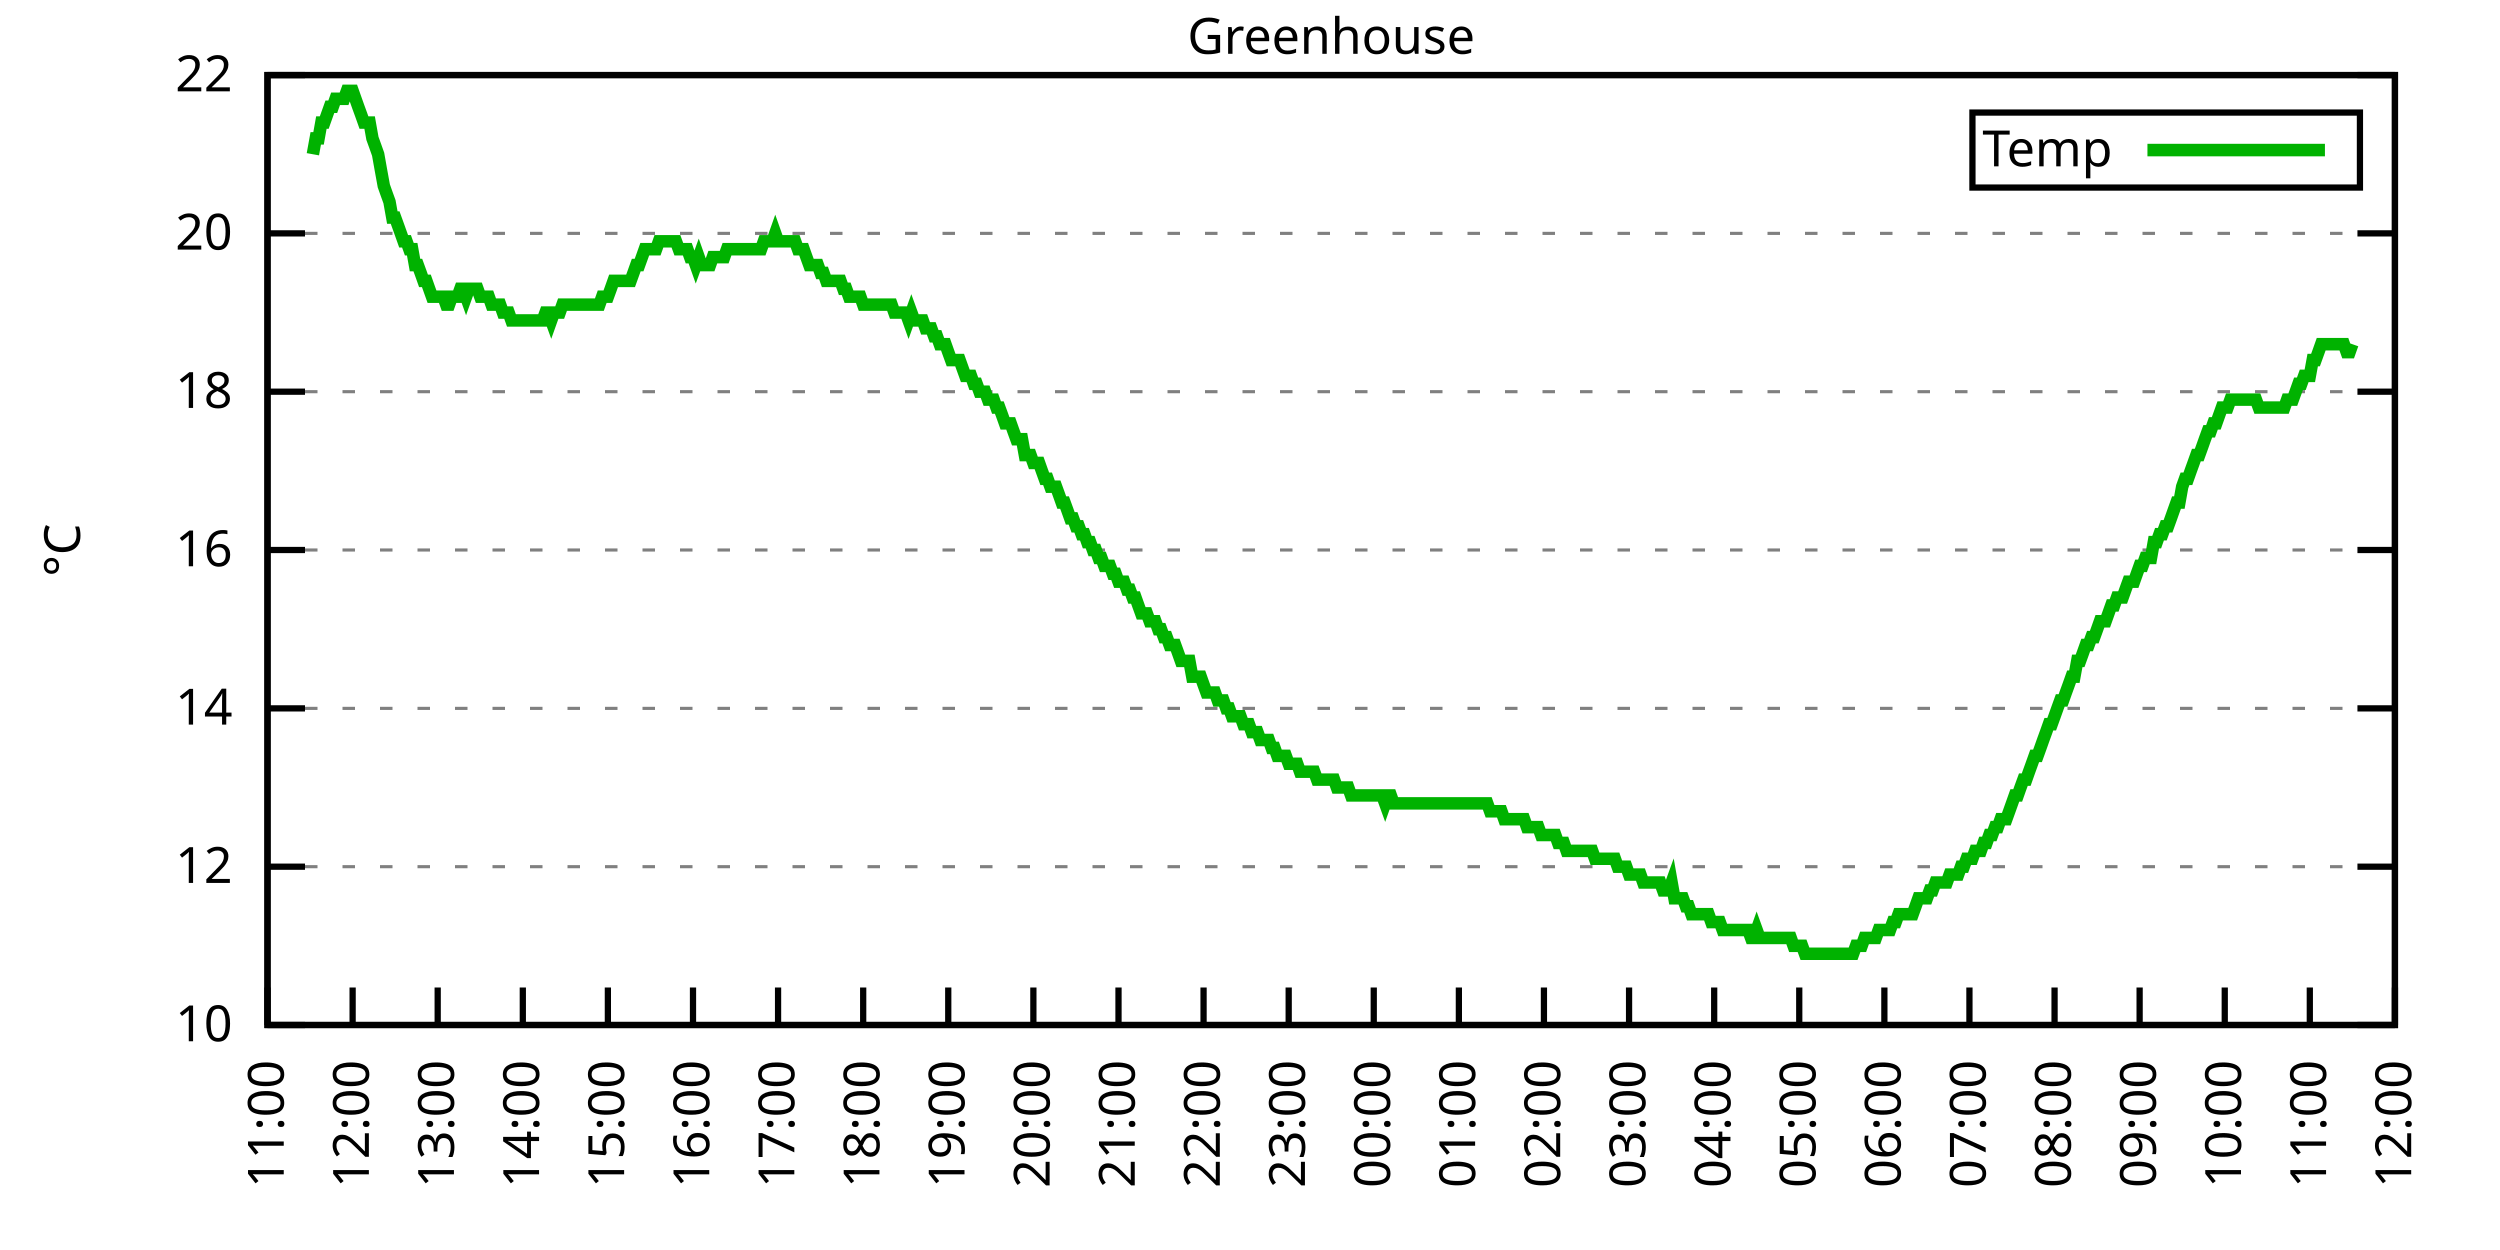
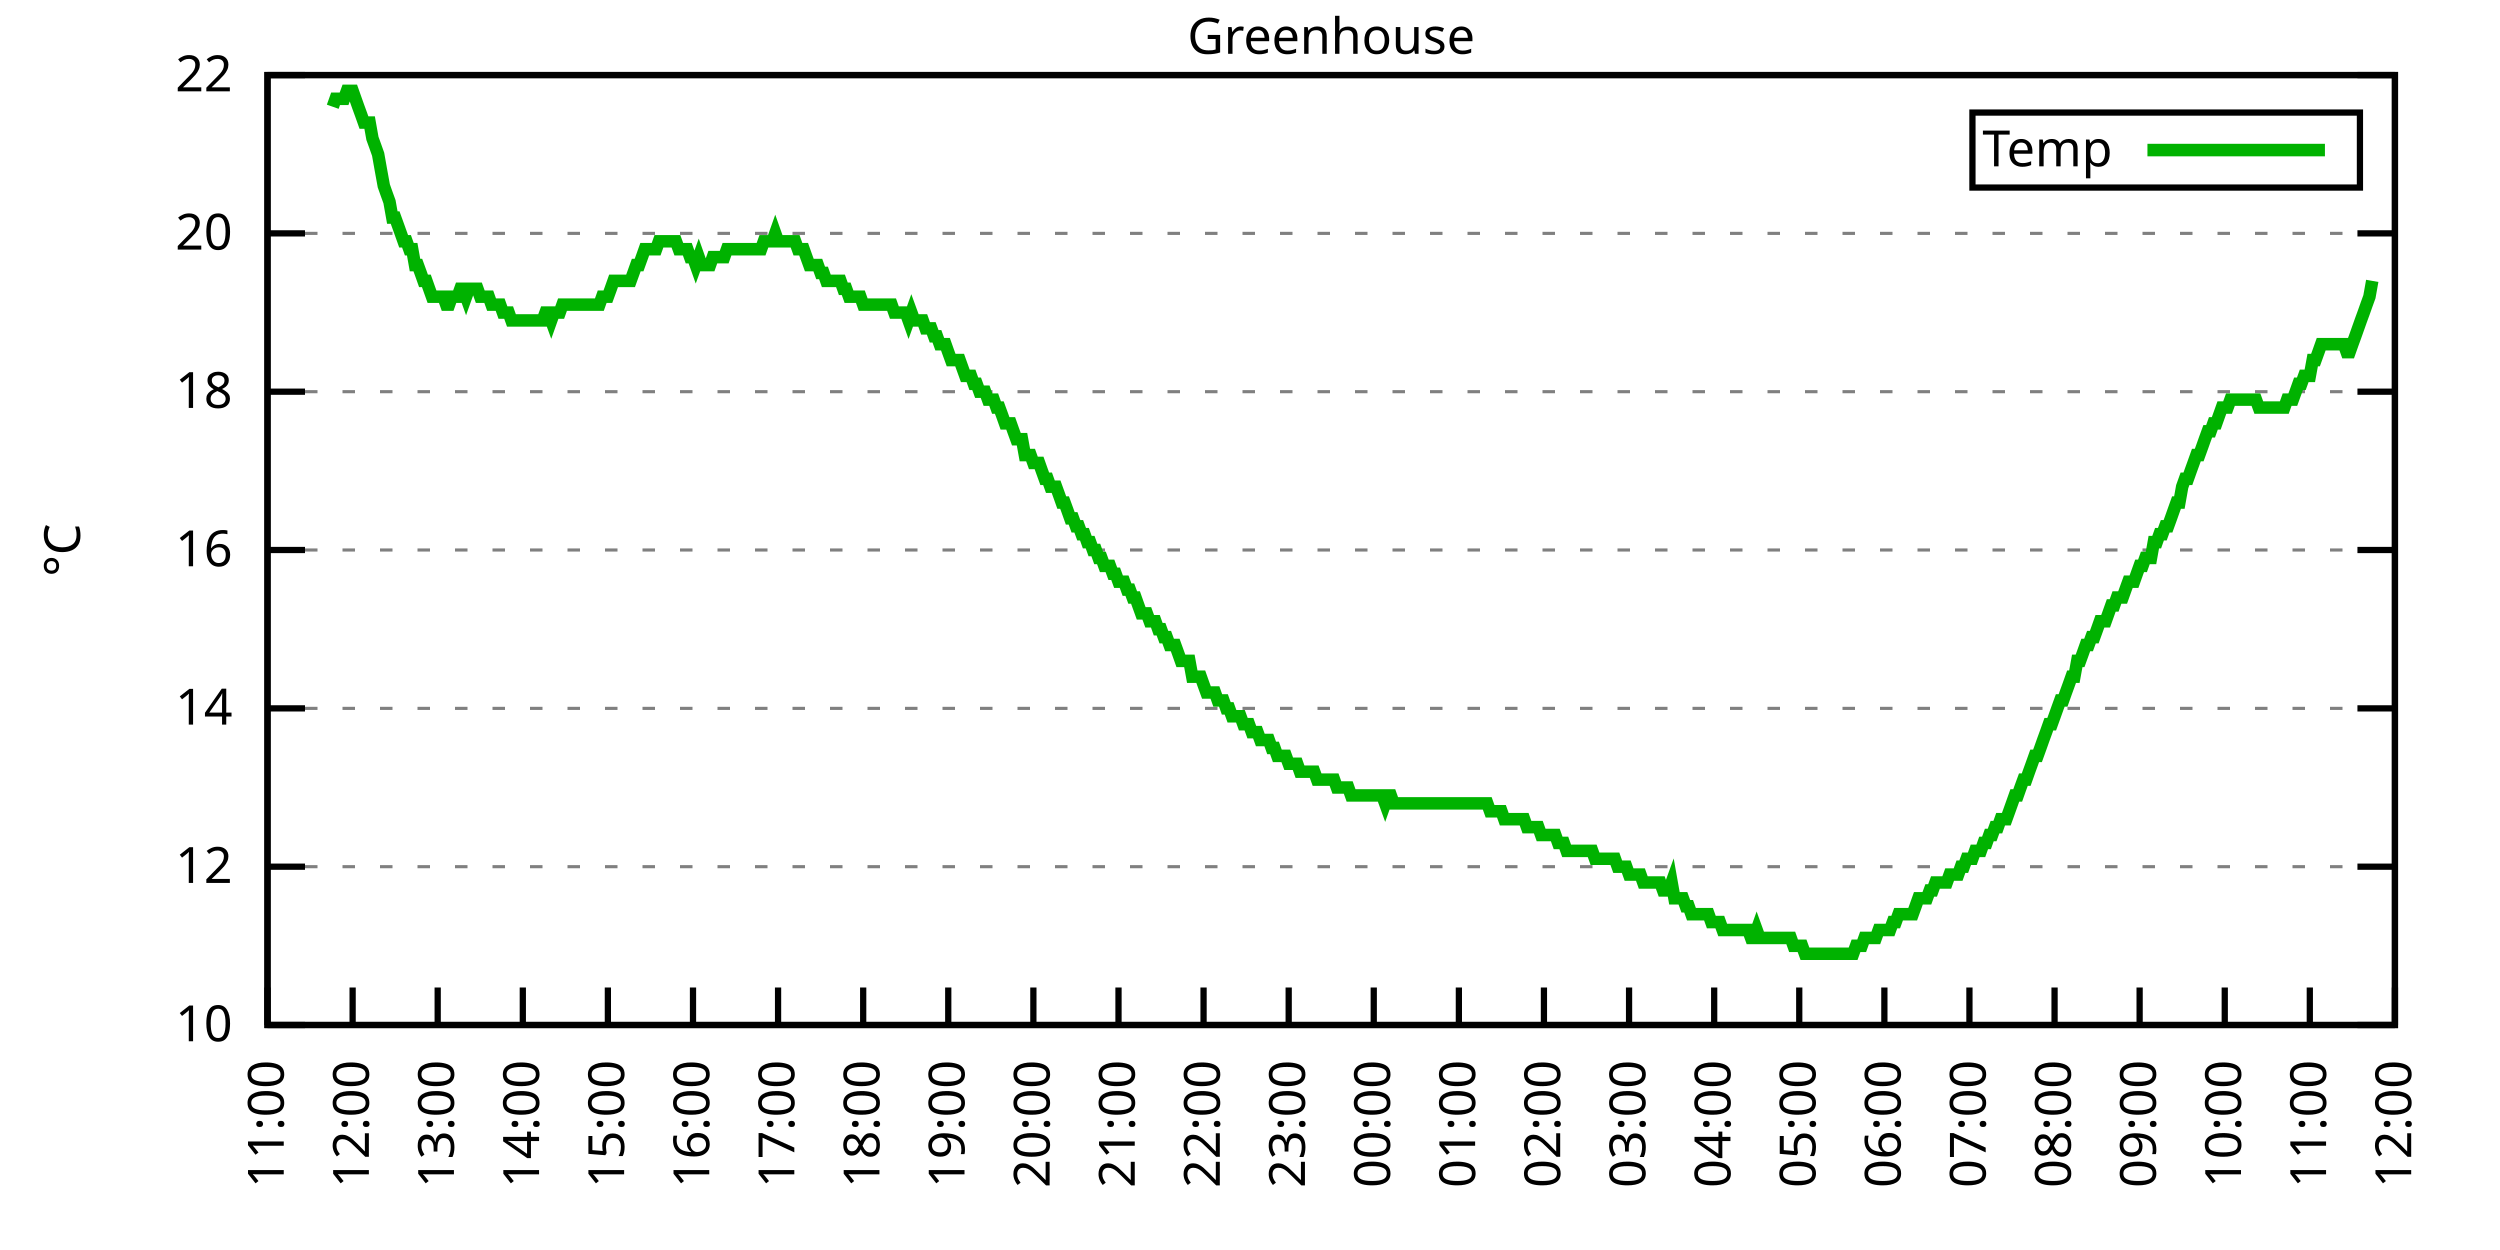
<svg xmlns="http://www.w3.org/2000/svg" xmlns:xlink="http://www.w3.org/1999/xlink" width="400" height="200" viewBox="0 0 400 200">
  <g id="gnuplot_canvas">
    <rect x="0" y="0" width="400" height="200" fill="none" />
    <defs>
      <circle id="gpDot" r="0.5" stroke-width="0.5" stroke="currentColor" />
      <path id="gpPt0" stroke-width="0.333" stroke="currentColor" d="M-1,0 h2 M0,-1 v2" />
      <path id="gpPt1" stroke-width="0.333" stroke="currentColor" d="M-1,-1 L1,1 M1,-1 L-1,1" />
      <path id="gpPt2" stroke-width="0.333" stroke="currentColor" d="M-1,0 L1,0 M0,-1 L0,1 M-1,-1 L1,1 M-1,1 L1,-1" />
      <rect id="gpPt3" stroke-width="0.333" stroke="currentColor" x="-1" y="-1" width="2" height="2" />
      <rect id="gpPt4" stroke-width="0.333" stroke="currentColor" fill="currentColor" x="-1" y="-1" width="2" height="2" />
      <circle id="gpPt5" stroke-width="0.333" stroke="currentColor" cx="0" cy="0" r="1" />
      <use xlink:href="#gpPt5" id="gpPt6" fill="currentColor" stroke="none" />
      <path id="gpPt7" stroke-width="0.333" stroke="currentColor" d="M0,-1.33 L-1.33,0.67 L1.33,0.67 z" />
      <use xlink:href="#gpPt7" id="gpPt8" fill="currentColor" stroke="none" />
      <use xlink:href="#gpPt7" id="gpPt9" stroke="currentColor" transform="rotate(180)" />
      <use xlink:href="#gpPt9" id="gpPt10" fill="currentColor" stroke="none" />
      <use xlink:href="#gpPt3" id="gpPt11" stroke="currentColor" transform="rotate(45)" />
      <use xlink:href="#gpPt11" id="gpPt12" fill="currentColor" stroke="none" />
      <path id="gpPt13" stroke-width="0.333" stroke="currentColor" d="M0,1.330 L1.265,0.411 L0.782,-1.067 L-0.782,-1.076 L-1.265,0.411 z" />
      <use xlink:href="#gpPt13" id="gpPt14" fill="currentColor" stroke="none" />
      <filter id="textbox" filterUnits="objectBoundingBox" x="0" y="0" height="1" width="1">
        <feFlood flood-color="white" flood-opacity="1" result="bgnd" />
        <feComposite in="SourceGraphic" in2="bgnd" operator="atop" />
      </filter>
      <filter id="greybox" filterUnits="objectBoundingBox" x="0" y="0" height="1" width="1">
        <feFlood flood-color="lightgrey" flood-opacity="1" result="grey" />
        <feComposite in="SourceGraphic" in2="grey" operator="atop" />
      </filter>
    </defs>
    <g fill="none" color="white" stroke="currentColor" stroke-width="1.00" stroke-linecap="butt" stroke-linejoin="miter">
</g>
    <g fill="none" color="black" stroke="currentColor" stroke-width="1.00" stroke-linecap="butt" stroke-linejoin="miter">
      <g stroke="none" shape-rendering="crispEdges">
        <polygon fill="rgb(255, 255, 255)" points="42.80,164.00 383.18,164.00 383.18,12.02 42.80,12.02 " />
      </g>
    </g>
    <g fill="none" color="black" stroke="currentColor" stroke-width="1.00" stroke-linecap="butt" stroke-linejoin="miter">
</g>
    <g fill="none" color="black" stroke="black" stroke-width="0.50" stroke-linecap="butt" stroke-linejoin="miter">
</g>
    <g fill="none" color="gray" stroke="currentColor" stroke-width="0.50" stroke-linecap="butt" stroke-linejoin="miter">
      <path stroke="gray" stroke-dasharray="2,4" class="gridline" d="M42.80,164.00 L383.19,164.00  " />
    </g>
    <g fill="none" color="gray" stroke="gray" stroke-width="1.00" stroke-linecap="butt" stroke-linejoin="miter">
</g>
    <g fill="none" color="black" stroke="currentColor" stroke-width="1.00" stroke-linecap="butt" stroke-linejoin="miter">
      <path stroke="black" d="M42.80,164.00 L48.80,164.00 M383.19,164.00 L377.19,164.00  " />
      <g transform="translate(37.20,166.60)" stroke="none" fill="black" font-family="Sans" font-size="8.00" text-anchor="end">
        <text>
          <tspan font-family="Sans"> 10</tspan>
        </text>
      </g>
    </g>
    <g fill="none" color="black" stroke="currentColor" stroke-width="1.00" stroke-linecap="butt" stroke-linejoin="miter">
</g>
    <g fill="none" color="black" stroke="black" stroke-width="0.50" stroke-linecap="butt" stroke-linejoin="miter">
</g>
    <g fill="none" color="gray" stroke="currentColor" stroke-width="0.50" stroke-linecap="butt" stroke-linejoin="miter">
      <path stroke="gray" stroke-dasharray="2,4" class="gridline" d="M42.80,138.67 L383.19,138.67  " />
    </g>
    <g fill="none" color="gray" stroke="gray" stroke-width="1.00" stroke-linecap="butt" stroke-linejoin="miter">
</g>
    <g fill="none" color="black" stroke="currentColor" stroke-width="1.00" stroke-linecap="butt" stroke-linejoin="miter">
      <path stroke="black" d="M42.80,138.67 L48.80,138.67 M383.19,138.67 L377.19,138.67  " />
      <g transform="translate(37.20,141.27)" stroke="none" fill="black" font-family="Sans" font-size="8.00" text-anchor="end">
        <text>
          <tspan font-family="Sans"> 12</tspan>
        </text>
      </g>
    </g>
    <g fill="none" color="black" stroke="currentColor" stroke-width="1.00" stroke-linecap="butt" stroke-linejoin="miter">
</g>
    <g fill="none" color="black" stroke="black" stroke-width="0.50" stroke-linecap="butt" stroke-linejoin="miter">
</g>
    <g fill="none" color="gray" stroke="currentColor" stroke-width="0.50" stroke-linecap="butt" stroke-linejoin="miter">
      <path stroke="gray" stroke-dasharray="2,4" class="gridline" d="M42.80,113.34 L383.19,113.34  " />
    </g>
    <g fill="none" color="gray" stroke="gray" stroke-width="1.00" stroke-linecap="butt" stroke-linejoin="miter">
</g>
    <g fill="none" color="black" stroke="currentColor" stroke-width="1.00" stroke-linecap="butt" stroke-linejoin="miter">
      <path stroke="black" d="M42.80,113.34 L48.80,113.34 M383.19,113.34 L377.19,113.34  " />
      <g transform="translate(37.20,115.94)" stroke="none" fill="black" font-family="Sans" font-size="8.00" text-anchor="end">
        <text>
          <tspan font-family="Sans"> 14</tspan>
        </text>
      </g>
    </g>
    <g fill="none" color="black" stroke="currentColor" stroke-width="1.00" stroke-linecap="butt" stroke-linejoin="miter">
</g>
    <g fill="none" color="black" stroke="black" stroke-width="0.50" stroke-linecap="butt" stroke-linejoin="miter">
</g>
    <g fill="none" color="gray" stroke="currentColor" stroke-width="0.50" stroke-linecap="butt" stroke-linejoin="miter">
      <path stroke="gray" stroke-dasharray="2,4" class="gridline" d="M42.80,88.00 L383.19,88.00  " />
    </g>
    <g fill="none" color="gray" stroke="gray" stroke-width="1.00" stroke-linecap="butt" stroke-linejoin="miter">
</g>
    <g fill="none" color="black" stroke="currentColor" stroke-width="1.00" stroke-linecap="butt" stroke-linejoin="miter">
      <path stroke="black" d="M42.80,88.00 L48.80,88.00 M383.19,88.00 L377.19,88.00  " />
      <g transform="translate(37.20,90.60)" stroke="none" fill="black" font-family="Sans" font-size="8.00" text-anchor="end">
        <text>
          <tspan font-family="Sans"> 16</tspan>
        </text>
      </g>
    </g>
    <g fill="none" color="black" stroke="currentColor" stroke-width="1.00" stroke-linecap="butt" stroke-linejoin="miter">
</g>
    <g fill="none" color="black" stroke="black" stroke-width="0.50" stroke-linecap="butt" stroke-linejoin="miter">
</g>
    <g fill="none" color="gray" stroke="currentColor" stroke-width="0.50" stroke-linecap="butt" stroke-linejoin="miter">
      <path stroke="gray" stroke-dasharray="2,4" class="gridline" d="M42.80,62.67 L383.19,62.67  " />
    </g>
    <g fill="none" color="gray" stroke="gray" stroke-width="1.00" stroke-linecap="butt" stroke-linejoin="miter">
</g>
    <g fill="none" color="black" stroke="currentColor" stroke-width="1.00" stroke-linecap="butt" stroke-linejoin="miter">
      <path stroke="black" d="M42.80,62.67 L48.80,62.67 M383.19,62.67 L377.19,62.67  " />
      <g transform="translate(37.20,65.27)" stroke="none" fill="black" font-family="Sans" font-size="8.00" text-anchor="end">
        <text>
          <tspan font-family="Sans"> 18</tspan>
        </text>
      </g>
    </g>
    <g fill="none" color="black" stroke="currentColor" stroke-width="1.00" stroke-linecap="butt" stroke-linejoin="miter">
</g>
    <g fill="none" color="black" stroke="black" stroke-width="0.50" stroke-linecap="butt" stroke-linejoin="miter">
</g>
    <g fill="none" color="gray" stroke="currentColor" stroke-width="0.50" stroke-linecap="butt" stroke-linejoin="miter">
      <path stroke="gray" stroke-dasharray="2,4" class="gridline" d="M42.80,37.34 L383.19,37.34  " />
    </g>
    <g fill="none" color="gray" stroke="gray" stroke-width="1.00" stroke-linecap="butt" stroke-linejoin="miter">
</g>
    <g fill="none" color="black" stroke="currentColor" stroke-width="1.00" stroke-linecap="butt" stroke-linejoin="miter">
      <path stroke="black" d="M42.80,37.34 L48.80,37.34 M383.19,37.34 L377.19,37.34  " />
      <g transform="translate(37.20,39.94)" stroke="none" fill="black" font-family="Sans" font-size="8.00" text-anchor="end">
        <text>
          <tspan font-family="Sans"> 20</tspan>
        </text>
      </g>
    </g>
    <g fill="none" color="black" stroke="currentColor" stroke-width="1.00" stroke-linecap="butt" stroke-linejoin="miter">
</g>
    <g fill="none" color="black" stroke="black" stroke-width="0.50" stroke-linecap="butt" stroke-linejoin="miter">
</g>
    <g fill="none" color="gray" stroke="currentColor" stroke-width="0.50" stroke-linecap="butt" stroke-linejoin="miter">
      <path stroke="gray" stroke-dasharray="2,4" class="gridline" d="M42.80,12.01 L383.19,12.01  " />
    </g>
    <g fill="none" color="gray" stroke="gray" stroke-width="1.00" stroke-linecap="butt" stroke-linejoin="miter">
</g>
    <g fill="none" color="black" stroke="currentColor" stroke-width="1.00" stroke-linecap="butt" stroke-linejoin="miter">
      <path stroke="black" d="M42.80,12.01 L48.80,12.01 M383.19,12.01 L377.19,12.01  " />
      <g transform="translate(37.20,14.61)" stroke="none" fill="black" font-family="Sans" font-size="8.00" text-anchor="end">
        <text>
          <tspan font-family="Sans"> 22</tspan>
        </text>
      </g>
    </g>
    <g fill="none" color="black" stroke="currentColor" stroke-width="1.00" stroke-linecap="butt" stroke-linejoin="miter">
      <path stroke="black" d="M42.80,164.00 L42.80,158.00  " />
      <g transform="translate(45.40,169.60) rotate(270.00)" stroke="none" fill="black" font-family="Sans" font-size="8.00" text-anchor="end">
        <text>
          <tspan font-family="Sans">11:00</tspan>
        </text>
      </g>
    </g>
    <g fill="none" color="black" stroke="currentColor" stroke-width="1.00" stroke-linecap="butt" stroke-linejoin="miter">
      <path stroke="black" d="M56.42,164.00 L56.42,158.00  " />
      <g transform="translate(59.02,169.60) rotate(270.00)" stroke="none" fill="black" font-family="Sans" font-size="8.00" text-anchor="end">
        <text>
          <tspan font-family="Sans">12:00</tspan>
        </text>
      </g>
    </g>
    <g fill="none" color="black" stroke="currentColor" stroke-width="1.00" stroke-linecap="butt" stroke-linejoin="miter">
      <path stroke="black" d="M70.03,164.00 L70.03,158.00  " />
      <g transform="translate(72.63,169.60) rotate(270.00)" stroke="none" fill="black" font-family="Sans" font-size="8.00" text-anchor="end">
        <text>
          <tspan font-family="Sans">13:00</tspan>
        </text>
      </g>
    </g>
    <g fill="none" color="black" stroke="currentColor" stroke-width="1.00" stroke-linecap="butt" stroke-linejoin="miter">
      <path stroke="black" d="M83.65,164.00 L83.65,158.00  " />
      <g transform="translate(86.25,169.60) rotate(270.00)" stroke="none" fill="black" font-family="Sans" font-size="8.00" text-anchor="end">
        <text>
          <tspan font-family="Sans">14:00</tspan>
        </text>
      </g>
    </g>
    <g fill="none" color="black" stroke="currentColor" stroke-width="1.00" stroke-linecap="butt" stroke-linejoin="miter">
      <path stroke="black" d="M97.26,164.00 L97.26,158.00  " />
      <g transform="translate(99.86,169.60) rotate(270.00)" stroke="none" fill="black" font-family="Sans" font-size="8.00" text-anchor="end">
        <text>
          <tspan font-family="Sans">15:00</tspan>
        </text>
      </g>
    </g>
    <g fill="none" color="black" stroke="currentColor" stroke-width="1.00" stroke-linecap="butt" stroke-linejoin="miter">
      <path stroke="black" d="M110.88,164.00 L110.88,158.00  " />
      <g transform="translate(113.48,169.60) rotate(270.00)" stroke="none" fill="black" font-family="Sans" font-size="8.00" text-anchor="end">
        <text>
          <tspan font-family="Sans">16:00</tspan>
        </text>
      </g>
    </g>
    <g fill="none" color="black" stroke="currentColor" stroke-width="1.00" stroke-linecap="butt" stroke-linejoin="miter">
      <path stroke="black" d="M124.49,164.00 L124.49,158.00  " />
      <g transform="translate(127.09,169.60) rotate(270.00)" stroke="none" fill="black" font-family="Sans" font-size="8.00" text-anchor="end">
        <text>
          <tspan font-family="Sans">17:00</tspan>
        </text>
      </g>
    </g>
    <g fill="none" color="black" stroke="currentColor" stroke-width="1.00" stroke-linecap="butt" stroke-linejoin="miter">
      <path stroke="black" d="M138.11,164.00 L138.11,158.00  " />
      <g transform="translate(140.71,169.60) rotate(270.00)" stroke="none" fill="black" font-family="Sans" font-size="8.00" text-anchor="end">
        <text>
          <tspan font-family="Sans">18:00</tspan>
        </text>
      </g>
    </g>
    <g fill="none" color="black" stroke="currentColor" stroke-width="1.00" stroke-linecap="butt" stroke-linejoin="miter">
      <path stroke="black" d="M151.72,164.00 L151.72,158.00  " />
      <g transform="translate(154.32,169.60) rotate(270.00)" stroke="none" fill="black" font-family="Sans" font-size="8.00" text-anchor="end">
        <text>
          <tspan font-family="Sans">19:00</tspan>
        </text>
      </g>
    </g>
    <g fill="none" color="black" stroke="currentColor" stroke-width="1.00" stroke-linecap="butt" stroke-linejoin="miter">
      <path stroke="black" d="M165.34,164.00 L165.34,158.00  " />
      <g transform="translate(167.94,169.60) rotate(270.00)" stroke="none" fill="black" font-family="Sans" font-size="8.00" text-anchor="end">
        <text>
          <tspan font-family="Sans">20:00</tspan>
        </text>
      </g>
    </g>
    <g fill="none" color="black" stroke="currentColor" stroke-width="1.00" stroke-linecap="butt" stroke-linejoin="miter">
      <path stroke="black" d="M178.96,164.00 L178.96,158.00  " />
      <g transform="translate(181.56,169.60) rotate(270.00)" stroke="none" fill="black" font-family="Sans" font-size="8.00" text-anchor="end">
        <text>
          <tspan font-family="Sans">21:00</tspan>
        </text>
      </g>
    </g>
    <g fill="none" color="black" stroke="currentColor" stroke-width="1.00" stroke-linecap="butt" stroke-linejoin="miter">
      <path stroke="black" d="M192.57,164.00 L192.57,158.00  " />
      <g transform="translate(195.17,169.60) rotate(270.00)" stroke="none" fill="black" font-family="Sans" font-size="8.00" text-anchor="end">
        <text>
          <tspan font-family="Sans">22:00</tspan>
        </text>
      </g>
    </g>
    <g fill="none" color="black" stroke="currentColor" stroke-width="1.00" stroke-linecap="butt" stroke-linejoin="miter">
      <path stroke="black" d="M206.19,164.00 L206.19,158.00  " />
      <g transform="translate(208.79,169.60) rotate(270.00)" stroke="none" fill="black" font-family="Sans" font-size="8.00" text-anchor="end">
        <text>
          <tspan font-family="Sans">23:00</tspan>
        </text>
      </g>
    </g>
    <g fill="none" color="black" stroke="currentColor" stroke-width="1.00" stroke-linecap="butt" stroke-linejoin="miter">
      <path stroke="black" d="M219.80,164.00 L219.80,158.00  " />
      <g transform="translate(222.40,169.60) rotate(270.00)" stroke="none" fill="black" font-family="Sans" font-size="8.00" text-anchor="end">
        <text>
          <tspan font-family="Sans">00:00</tspan>
        </text>
      </g>
    </g>
    <g fill="none" color="black" stroke="currentColor" stroke-width="1.00" stroke-linecap="butt" stroke-linejoin="miter">
      <path stroke="black" d="M233.42,164.00 L233.42,158.00  " />
      <g transform="translate(236.02,169.60) rotate(270.00)" stroke="none" fill="black" font-family="Sans" font-size="8.00" text-anchor="end">
        <text>
          <tspan font-family="Sans">01:00</tspan>
        </text>
      </g>
    </g>
    <g fill="none" color="black" stroke="currentColor" stroke-width="1.00" stroke-linecap="butt" stroke-linejoin="miter">
      <path stroke="black" d="M247.03,164.00 L247.03,158.00  " />
      <g transform="translate(249.63,169.60) rotate(270.00)" stroke="none" fill="black" font-family="Sans" font-size="8.00" text-anchor="end">
        <text>
          <tspan font-family="Sans">02:00</tspan>
        </text>
      </g>
    </g>
    <g fill="none" color="black" stroke="currentColor" stroke-width="1.00" stroke-linecap="butt" stroke-linejoin="miter">
      <path stroke="black" d="M260.65,164.00 L260.65,158.00  " />
      <g transform="translate(263.25,169.60) rotate(270.00)" stroke="none" fill="black" font-family="Sans" font-size="8.00" text-anchor="end">
        <text>
          <tspan font-family="Sans">03:00</tspan>
        </text>
      </g>
    </g>
    <g fill="none" color="black" stroke="currentColor" stroke-width="1.00" stroke-linecap="butt" stroke-linejoin="miter">
      <path stroke="black" d="M274.27,164.00 L274.27,158.00  " />
      <g transform="translate(276.87,169.60) rotate(270.00)" stroke="none" fill="black" font-family="Sans" font-size="8.00" text-anchor="end">
        <text>
          <tspan font-family="Sans">04:00</tspan>
        </text>
      </g>
    </g>
    <g fill="none" color="black" stroke="currentColor" stroke-width="1.00" stroke-linecap="butt" stroke-linejoin="miter">
      <path stroke="black" d="M287.88,164.00 L287.88,158.00  " />
      <g transform="translate(290.48,169.60) rotate(270.00)" stroke="none" fill="black" font-family="Sans" font-size="8.00" text-anchor="end">
        <text>
          <tspan font-family="Sans">05:00</tspan>
        </text>
      </g>
    </g>
    <g fill="none" color="black" stroke="currentColor" stroke-width="1.00" stroke-linecap="butt" stroke-linejoin="miter">
      <path stroke="black" d="M301.50,164.00 L301.50,158.00  " />
      <g transform="translate(304.10,169.60) rotate(270.00)" stroke="none" fill="black" font-family="Sans" font-size="8.00" text-anchor="end">
        <text>
          <tspan font-family="Sans">06:00</tspan>
        </text>
      </g>
    </g>
    <g fill="none" color="black" stroke="currentColor" stroke-width="1.00" stroke-linecap="butt" stroke-linejoin="miter">
      <path stroke="black" d="M315.11,164.00 L315.11,158.00  " />
      <g transform="translate(317.71,169.60) rotate(270.00)" stroke="none" fill="black" font-family="Sans" font-size="8.00" text-anchor="end">
        <text>
          <tspan font-family="Sans">07:00</tspan>
        </text>
      </g>
    </g>
    <g fill="none" color="black" stroke="currentColor" stroke-width="1.00" stroke-linecap="butt" stroke-linejoin="miter">
      <path stroke="black" d="M328.73,164.00 L328.73,158.00  " />
      <g transform="translate(331.33,169.60) rotate(270.00)" stroke="none" fill="black" font-family="Sans" font-size="8.00" text-anchor="end">
        <text>
          <tspan font-family="Sans">08:00</tspan>
        </text>
      </g>
    </g>
    <g fill="none" color="black" stroke="currentColor" stroke-width="1.00" stroke-linecap="butt" stroke-linejoin="miter">
      <path stroke="black" d="M342.34,164.00 L342.34,158.00  " />
      <g transform="translate(344.94,169.60) rotate(270.00)" stroke="none" fill="black" font-family="Sans" font-size="8.00" text-anchor="end">
        <text>
          <tspan font-family="Sans">09:00</tspan>
        </text>
      </g>
    </g>
    <g fill="none" color="black" stroke="currentColor" stroke-width="1.00" stroke-linecap="butt" stroke-linejoin="miter">
      <path stroke="black" d="M355.96,164.00 L355.96,158.00  " />
      <g transform="translate(358.56,169.60) rotate(270.00)" stroke="none" fill="black" font-family="Sans" font-size="8.00" text-anchor="end">
        <text>
          <tspan font-family="Sans">10:00</tspan>
        </text>
      </g>
    </g>
    <g fill="none" color="black" stroke="currentColor" stroke-width="1.00" stroke-linecap="butt" stroke-linejoin="miter">
      <path stroke="black" d="M369.57,164.00 L369.57,158.00  " />
      <g transform="translate(372.17,169.60) rotate(270.00)" stroke="none" fill="black" font-family="Sans" font-size="8.00" text-anchor="end">
        <text>
          <tspan font-family="Sans">11:00</tspan>
        </text>
      </g>
    </g>
    <g fill="none" color="black" stroke="currentColor" stroke-width="1.00" stroke-linecap="butt" stroke-linejoin="miter">
      <path stroke="black" d="M383.19,164.00 L383.19,158.00  " />
      <g transform="translate(385.79,169.60) rotate(270.00)" stroke="none" fill="black" font-family="Sans" font-size="8.00" text-anchor="end">
        <text>
          <tspan font-family="Sans">12:00</tspan>
        </text>
      </g>
    </g>
    <g fill="none" color="black" stroke="currentColor" stroke-width="1.00" stroke-linecap="butt" stroke-linejoin="miter">
</g>
    <g fill="none" color="black" stroke="currentColor" stroke-width="1.00" stroke-linecap="butt" stroke-linejoin="miter">
      <path stroke="black" d="M42.80,12.01 L42.80,164.00 L383.19,164.00 L383.19,12.01 L42.80,12.01 Z  " />
    </g>
    <g fill="none" color="black" stroke="currentColor" stroke-width="1.00" stroke-linecap="butt" stroke-linejoin="miter">
</g>
    <g fill="none" color="black" stroke="currentColor" stroke-width="1.00" stroke-linecap="butt" stroke-linejoin="miter">
      <path stroke="black" d="M315.59,30.01 L315.59,18.01 L377.59,18.01 L377.59,30.01 L315.59,30.01 Z  " />
    </g>
    <g id="Greenhouse_plot_1">
      <g fill="none" color="white" stroke="black" stroke-width="2.00" stroke-linecap="butt" stroke-linejoin="miter">
</g>
      <g fill="none" color="black" stroke="currentColor" stroke-width="2.00" stroke-linecap="butt" stroke-linejoin="miter">
        <g transform="translate(337.99,26.61)" stroke="none" fill="black" font-family="Sans" font-size="8.00" text-anchor="end">
          <text>
            <tspan font-family="Sans">Temp</tspan>
          </text>
        </g>
      </g>
      <g fill="none" color="black" stroke="currentColor" stroke-width="2.00" stroke-linecap="butt" stroke-linejoin="miter">
-         <path stroke="rgb(  0, 178,   0)" d="M343.59,24.01 L371.99,24.01 M50.06,24.68 L50.52,22.14 L50.97,22.14 L51.42,19.61 L51.88,19.61 L52.33,18.34   L52.78,17.08 L53.24,17.08 L53.69,15.81 L54.15,15.81 L54.60,15.81 L55.05,15.81 L55.51,14.54 L55.96,14.54   L56.42,14.54 L56.87,15.81 L57.32,17.08 L57.78,18.34 L58.23,19.61 L58.68,19.61 L59.14,19.61 L59.59,22.14   L60.05,23.41 L60.50,24.68 L60.95,27.21 L61.41,29.74 L61.86,31.01 L62.32,32.28 L62.77,34.81 L63.22,34.81   L63.68,36.08 L64.13,37.34 L64.58,38.61 L65.04,38.61 L65.49,39.87 L65.95,39.87 L66.40,42.41 L66.85,42.41   L67.31,43.67 L67.76,44.94 L68.22,44.94 L68.67,46.21 L69.12,47.47 L69.58,47.47 L70.03,47.47 L70.49,47.47   L70.94,47.47 L71.39,48.74 L71.85,48.74 L72.30,47.47 L72.75,47.47 L73.21,47.47 L73.66,46.21 L74.12,46.21   L74.57,47.47 L75.02,46.21 L75.48,46.21 L75.93,46.21 L76.39,46.21 L76.84,47.47 L77.29,47.47 L77.75,47.47   L78.20,47.47 L78.65,48.74 L79.11,48.74 L79.56,48.74 L80.02,48.74 L80.47,50.01 L80.92,50.01 L81.38,50.01   L81.83,51.27 L82.29,51.27 L82.74,51.27 L83.19,51.27 L83.65,51.27 L84.10,51.27 L84.55,51.27 L85.01,51.27   L85.46,51.27 L85.92,51.27 L86.37,51.27 L86.82,51.27 L87.28,50.01 L87.73,50.01 L88.19,51.27 L88.64,50.01   L89.09,50.01 L89.55,50.01 L90.00,48.74 L90.45,48.74 L90.91,48.74 L91.36,48.74 L91.82,48.74 L92.27,48.74   L92.72,48.74 L93.18,48.74 L93.63,48.74 L94.09,48.74 L94.54,48.74 L94.99,48.74 L95.45,48.74 L95.90,48.74   L96.35,47.47 L96.81,47.47 L97.26,47.47 L97.72,46.21 L98.17,44.94 L98.62,44.94 L99.08,44.94 L99.53,44.94   L99.99,44.94 L100.44,44.94 L100.89,44.94 L101.35,43.67 L101.80,42.41 L102.25,42.41 L102.71,41.14 L103.16,39.87   L103.62,39.87 L104.07,39.87 L104.52,39.87 L104.98,39.87 L105.43,38.61 L105.89,38.61 L106.34,38.61 L106.79,38.61   L107.25,38.61 L107.70,38.61 L108.15,38.61 L108.61,39.87 L109.06,39.87 L109.52,39.87 L109.97,39.87 L110.42,41.14   L110.88,41.14 L111.33,42.41 L111.79,41.14 L112.24,42.41 L112.69,42.41 L113.15,42.41 L113.60,42.41 L114.05,41.14   L114.51,41.14 L114.96,41.14 L115.42,41.14 L115.87,41.14 L116.32,39.87 L116.78,39.87 L117.23,39.87 L117.69,39.87   L118.14,39.87 L118.59,39.87 L119.05,39.87 L119.50,39.87 L119.96,39.87 L120.41,39.87 L120.86,39.87 L121.32,39.87   L121.77,39.87 L122.22,38.61 L122.68,38.61 L123.13,38.61 L123.59,38.61 L124.04,37.34 L124.49,38.61 L124.95,38.61   L125.40,38.61 L125.86,38.61 L126.31,38.61 L126.76,38.61 L127.22,38.61 L127.67,39.87 L128.12,39.87 L128.58,39.87   L129.03,41.14 L129.49,42.41 L129.94,42.41 L130.39,42.41 L130.85,42.41 L131.30,43.67 L131.76,43.67 L132.21,44.94   L132.66,44.94 L133.12,44.94 L133.57,44.94 L134.02,44.94 L134.48,44.94 L134.93,46.21 L135.39,46.21 L135.84,47.47   L136.29,47.47 L136.75,47.47 L137.20,47.47 L137.66,47.47 L138.11,48.74 L138.56,48.74 L139.02,48.74 L139.47,48.74   L139.92,48.74 L140.38,48.74 L140.83,48.74 L141.29,48.74 L141.74,48.74 L142.19,48.74 L142.65,48.74 L143.10,50.01   L143.56,50.01 L144.01,50.01 L144.46,50.01 L144.92,50.01 L145.37,51.27 L145.82,50.01 L146.28,51.27 L146.73,51.27   L147.19,51.27 L147.64,51.27 L148.09,52.54 L148.55,52.54 L149.00,52.54 L149.46,53.81 L149.91,53.81 L150.36,55.07   L150.82,55.07 L151.27,55.07 L151.72,56.34 L152.18,57.61 L152.63,57.61 L153.09,57.61 L153.54,57.61 L153.99,58.87   L154.45,60.14 L154.90,60.14 L155.36,60.14 L155.81,61.41 L156.26,61.41 L156.72,62.67 L157.17,62.67 L157.62,62.67   L158.08,63.94 L158.53,63.94 L158.99,63.94 L159.44,65.21 L159.89,65.21 L160.35,66.47 L160.80,67.74 L161.26,67.74   L161.71,67.74 L162.16,69.01 L162.62,70.27 L163.07,70.27 L163.52,70.27 L163.98,72.81 L164.43,72.81 L164.89,72.81   L165.34,74.07 L165.79,74.07 L166.25,74.07 L166.70,75.34 L167.16,76.61 L167.61,76.61 L168.06,77.87 L168.52,77.87   L168.97,77.87 L169.43,79.14 L169.88,80.41 L170.33,80.41 L170.79,81.67 L171.24,82.94 L171.69,82.94 L172.15,84.21   L172.60,84.21 L173.06,85.47 L173.51,85.47 L173.96,86.74 L174.42,86.74 L174.87,88.00 L175.33,88.00 L175.78,89.27   L176.23,89.27 L176.69,90.54 L177.14,90.54 L177.59,90.54 L178.05,91.80 L178.50,91.80 L178.96,93.07 L179.41,93.07   L179.86,93.07 L180.32,94.34 L180.77,94.34 L181.23,95.60 L181.68,95.60 L182.13,96.87 L182.59,98.14 L183.04,98.14   L183.49,98.14 L183.95,99.40 L184.40,99.40 L184.86,99.40 L185.31,100.67 L185.76,100.67 L186.22,101.94 L186.67,101.94   L187.13,103.20 L187.58,103.20 L188.03,103.20 L188.49,104.47 L188.94,105.74 L189.39,105.74 L189.85,105.74 L190.30,105.74   L190.76,108.27 L191.21,108.27 L191.66,108.27 L192.12,108.27 L192.57,109.54 L193.03,110.80 L193.48,110.80 L193.93,110.80   L194.39,110.80 L194.84,112.07 L195.29,112.07 L195.75,112.07 L196.20,113.34 L196.66,113.34 L197.11,114.60 L197.56,114.60   L198.02,114.60 L198.47,114.60 L198.93,115.87 L199.38,115.87 L199.83,115.87 L200.29,117.14 L200.74,117.14 L201.19,117.14   L201.65,118.40 L202.10,118.40 L202.56,118.40 L203.01,118.40 L203.46,119.67 L203.92,119.67 L204.37,120.94 L204.83,120.94   L205.28,120.94 L205.73,120.94 L206.19,122.20 L206.64,122.20 L207.09,122.20 L207.55,122.20 L208.00,123.47 L208.46,123.47   L208.91,123.47 L209.36,123.47 L209.82,123.47 L210.27,123.47 L210.73,124.74 L211.18,124.74 L211.63,124.74 L212.09,124.74   L212.54,124.74 L213.00,124.74 L213.45,124.74 L213.90,126.00 L214.36,126.00 L214.81,126.00 L215.26,126.00 L215.72,126.00   L216.17,127.27 L216.63,127.27 L217.08,127.27 L217.53,127.27 L217.99,127.27 L218.44,127.27 L218.90,127.27 L219.35,127.27   L219.80,127.27 L220.26,127.27 L220.71,127.27 L221.16,127.27 L221.62,128.54 L222.07,127.27 L222.53,127.27 L222.98,128.54   L223.43,128.54 L223.89,128.54 L224.34,128.54 L224.80,128.54 L225.25,128.54 L225.70,128.54 L226.16,128.54 L226.61,128.54   L227.06,128.54 L227.52,128.54 L227.97,128.54 L228.43,128.54 L228.88,128.54 L229.33,128.54 L229.79,128.54 L230.24,128.54   L230.70,128.54 L231.15,128.54 L231.60,128.54 L232.06,128.54 L232.51,128.54 L232.96,128.54 L233.42,128.54 L233.87,128.54   L234.33,128.54 L234.78,128.54 L235.23,128.54 L235.69,128.54 L236.14,128.54 L236.60,128.54 L237.05,128.54 L237.50,128.54   L237.96,128.54 L238.41,129.80 L238.86,129.80 L239.32,129.80 L239.77,129.80 L240.23,129.80 L240.68,131.07 L241.13,131.07   L241.59,131.07 L242.04,131.07 L242.50,131.07 L242.95,131.07 L243.40,131.07 L243.86,131.07 L244.31,132.34 L244.76,132.34   L245.22,132.34 L245.67,132.34 L246.13,132.34 L246.58,133.60 L247.03,133.60 L247.49,133.60 L247.94,133.60 L248.40,133.60   L248.85,133.60 L249.30,134.87 L249.76,134.87 L250.21,134.87 L250.66,136.14 L251.12,136.14 L251.57,136.14 L252.03,136.14   L252.48,136.14 L252.93,136.14 L253.39,136.14 L253.84,136.14 L254.30,136.14 L254.75,136.14 L255.20,137.40 L255.66,137.40   L256.11,137.40 L256.56,137.40 L257.02,137.40 L257.47,137.40 L257.93,137.40 L258.38,137.40 L258.83,138.67 L259.29,138.67   L259.74,138.67 L260.20,138.67 L260.65,139.93 L261.10,139.93 L261.56,139.93 L262.01,139.93 L262.47,139.93 L262.92,141.20   L263.37,141.20 L263.83,141.20 L264.28,141.20 L264.73,141.20 L265.19,141.20 L265.64,141.20 L266.10,142.47 L266.55,142.47   L267.00,142.47 L267.46,141.20 L267.91,143.73 L268.37,143.73 L268.82,143.73 L269.27,143.73 L269.73,145.00 L270.18,145.00   L270.63,146.27 L271.09,146.27 L271.54,146.27 L272.00,146.27 L272.45,146.27 L272.90,146.27 L273.36,146.27 L273.81,147.53   L274.27,147.53 L274.72,147.53 L275.17,147.53 L275.63,148.80 L276.08,148.80 L276.53,148.80 L276.99,148.80 L277.44,148.80   L277.90,148.80 L278.35,148.80 L278.80,148.80 L279.26,148.80 L279.71,148.80 L280.17,150.07 L280.62,150.07 L281.07,148.80   L281.53,150.07 L281.98,150.07 L282.43,150.07 L282.89,150.07 L283.34,150.07 L283.80,150.07 L284.25,150.07 L284.70,150.07   L285.16,150.07 L285.61,150.07 L286.07,150.07 L286.52,150.07 L286.97,151.33 L287.43,151.33 L287.88,151.33 L288.33,151.33   L288.79,152.60 L289.24,152.60 L289.70,152.60 L290.15,152.60 L290.60,152.60 L291.06,152.60 L291.51,152.60 L291.97,152.60   L292.42,152.60 L292.87,152.60 L293.33,152.60 L293.78,152.60 L294.23,152.60 L294.69,152.60 L295.14,152.60 L295.60,152.60   L296.05,152.60 L296.50,152.60 L296.96,151.33 L297.41,151.33 L297.87,151.33 L298.32,150.07 L298.77,150.07 L299.23,150.07   L299.68,150.07 L300.13,150.07 L300.59,148.80 L301.04,148.80 L301.50,148.80 L301.95,148.80 L302.40,148.80 L302.86,147.53   L303.31,147.53 L303.77,146.27 L304.22,146.27 L304.67,146.27 L305.13,146.27 L305.58,146.27 L306.03,146.27 L306.49,145.00   L306.94,143.73 L307.40,143.73 L307.85,143.73 L308.30,143.73 L308.76,142.47 L309.21,142.47 L309.67,141.20 L310.12,141.20   L310.57,141.20 L311.03,141.20 L311.48,141.20 L311.94,139.93 L312.39,139.93 L312.84,139.93 L313.30,139.93 L313.75,138.67   L314.20,138.67 L314.66,137.40 L315.11,137.40 L315.57,137.40 L316.02,136.14 L316.47,136.14 L316.93,136.14 L317.38,134.87   L317.84,134.87 L318.29,133.60 L318.74,133.60 L319.20,132.34 L319.65,132.34 L320.10,131.07 L320.56,131.07 L321.01,131.07   L321.47,129.80 L321.92,128.54 L322.37,127.27 L322.83,127.27 L323.28,126.00 L323.74,124.74 L324.19,124.74 L324.64,123.47   L325.10,122.20 L325.55,120.94 L326.00,120.94 L326.46,119.67 L326.91,118.40 L327.37,117.14 L327.82,115.87 L328.27,115.87   L328.73,114.60 L329.18,113.34 L329.64,112.07 L330.09,112.07 L330.54,110.80 L331.00,109.54 L331.45,108.27 L331.90,108.27   L332.36,105.74 L332.81,105.74 L333.27,104.47 L333.72,103.20 L334.17,103.20 L334.63,101.94 L335.08,101.94 L335.54,100.67   L335.99,99.40 L336.44,99.40 L336.90,99.40 L337.35,98.14 L337.80,96.87 L338.26,96.87 L338.71,95.60 L339.17,95.60   L339.62,95.60 L340.07,94.34 L340.53,93.07 L340.98,93.07 L341.44,93.07 L341.89,91.80 L342.34,90.54 L342.80,90.54   L343.25,89.27 L343.70,89.27 L344.16,89.27 L344.61,86.74 L345.07,86.74 L345.52,85.47 L345.97,85.47 L346.43,84.21   L346.88,84.21 L347.34,82.94 L347.79,81.67 L348.24,80.41 L348.70,80.41 L349.15,77.87 L349.60,76.61 L350.06,76.61   L350.51,75.34 L350.97,74.07 L351.42,72.81 L351.87,72.81 L352.33,71.54 L352.78,70.27 L353.24,69.01 L353.69,69.01   L354.14,67.74 L354.60,67.74 L355.05,66.47 L355.50,65.21 L355.96,65.21 L356.41,65.21 L356.87,63.94 L357.32,63.94   L357.77,63.94 L358.23,63.94 L358.68,63.94 L359.14,63.94 L359.59,63.94 L360.04,63.94 L360.50,63.94 L360.95,63.94   L361.41,65.21 L361.86,65.21 L362.31,65.21 L362.77,65.21 L363.22,65.21 L363.67,65.21 L364.13,65.21 L364.58,65.21   L365.04,65.21 L365.49,65.21 L365.94,63.94 L366.40,63.94 L366.85,63.94 L367.31,62.67 L367.76,61.41 L368.21,61.41   L368.67,60.14 L369.12,60.14 L369.57,60.14 L370.03,57.61 L370.48,57.61 L370.94,56.34 L371.39,55.07 L371.84,55.07   L372.30,55.07 L372.75,55.07 L373.21,55.07 L373.66,55.07 L374.11,55.07 L374.57,55.07 L375.02,55.07 L375.47,56.34   L375.93,56.34 L376.38,55.07  " />
+         <path stroke="rgb(  0, 178,   0)" d="M343.59,24.01 L371.99,24.01 M53.24,17.08 L53.69,15.81 L54.15,15.81 L54.60,15.81 L55.05,15.81 L55.51,14.54   L55.96,14.54 L56.42,14.54 L56.87,15.81 L57.32,17.08 L57.78,18.34 L58.23,19.61 L58.68,19.61 L59.14,19.61   L59.59,22.14 L60.05,23.41 L60.50,24.68 L60.95,27.21 L61.41,29.74 L61.86,31.01 L62.32,32.28 L62.77,34.81   L63.22,34.81 L63.68,36.08 L64.13,37.34 L64.58,38.61 L65.04,38.61 L65.49,39.87 L65.95,39.87 L66.40,42.41   L66.85,42.41 L67.31,43.67 L67.76,44.94 L68.22,44.94 L68.67,46.21 L69.12,47.47 L69.58,47.47 L70.03,47.47   L70.49,47.47 L70.94,47.47 L71.39,48.74 L71.85,48.74 L72.30,47.47 L72.75,47.47 L73.21,47.47 L73.66,46.21   L74.12,46.21 L74.57,47.47 L75.02,46.21 L75.48,46.21 L75.93,46.21 L76.39,46.21 L76.84,47.47 L77.29,47.47   L77.75,47.47 L78.20,47.47 L78.65,48.74 L79.11,48.74 L79.56,48.74 L80.02,48.74 L80.47,50.01 L80.92,50.01   L81.38,50.01 L81.83,51.27 L82.29,51.27 L82.74,51.27 L83.19,51.27 L83.65,51.27 L84.10,51.27 L84.55,51.27   L85.01,51.27 L85.46,51.27 L85.92,51.27 L86.37,51.27 L86.82,51.27 L87.28,50.01 L87.73,50.01 L88.19,51.27   L88.64,50.01 L89.09,50.01 L89.55,50.01 L90.00,48.74 L90.45,48.74 L90.91,48.74 L91.36,48.74 L91.82,48.74   L92.27,48.74 L92.72,48.74 L93.18,48.74 L93.63,48.74 L94.09,48.74 L94.54,48.74 L94.99,48.74 L95.45,48.74   L95.90,48.74 L96.35,47.47 L96.81,47.47 L97.26,47.47 L97.72,46.21 L98.17,44.94 L98.62,44.94 L99.08,44.94   L99.53,44.94 L99.99,44.94 L100.44,44.94 L100.89,44.94 L101.35,43.67 L101.80,42.41 L102.25,42.41 L102.71,41.14   L103.16,39.87 L103.62,39.87 L104.07,39.87 L104.52,39.87 L104.98,39.87 L105.43,38.61 L105.89,38.61 L106.34,38.61   L106.79,38.61 L107.25,38.61 L107.70,38.61 L108.15,38.61 L108.61,39.87 L109.06,39.87 L109.52,39.87 L109.97,39.87   L110.42,41.14 L110.88,41.14 L111.33,42.41 L111.79,41.14 L112.24,42.41 L112.69,42.41 L113.15,42.41 L113.60,42.41   L114.05,41.14 L114.51,41.14 L114.96,41.14 L115.42,41.14 L115.87,41.14 L116.32,39.87 L116.78,39.87 L117.23,39.87   L117.69,39.87 L118.14,39.87 L118.59,39.87 L119.05,39.87 L119.50,39.87 L119.96,39.87 L120.41,39.87 L120.86,39.87   L121.32,39.87 L121.77,39.87 L122.22,38.61 L122.68,38.61 L123.13,38.61 L123.59,38.61 L124.04,37.34 L124.49,38.61   L124.95,38.61 L125.40,38.61 L125.86,38.61 L126.31,38.61 L126.76,38.61 L127.22,38.61 L127.67,39.87 L128.12,39.87   L128.58,39.87 L129.03,41.14 L129.49,42.41 L129.94,42.41 L130.39,42.41 L130.85,42.41 L131.30,43.67 L131.76,43.67   L132.21,44.94 L132.66,44.94 L133.12,44.94 L133.57,44.94 L134.02,44.94 L134.48,44.94 L134.93,46.21 L135.39,46.21   L135.84,47.47 L136.29,47.47 L136.75,47.47 L137.20,47.47 L137.66,47.47 L138.11,48.74 L138.56,48.74 L139.02,48.74   L139.47,48.74 L139.92,48.74 L140.38,48.74 L140.83,48.74 L141.29,48.74 L141.74,48.74 L142.19,48.74 L142.65,48.74   L143.10,50.01 L143.56,50.01 L144.01,50.01 L144.46,50.01 L144.92,50.01 L145.37,51.27 L145.82,50.01 L146.28,51.27   L146.73,51.27 L147.19,51.27 L147.64,51.27 L148.09,52.54 L148.55,52.54 L149.00,52.54 L149.46,53.81 L149.91,53.81   L150.36,55.07 L150.82,55.07 L151.27,55.07 L151.72,56.34 L152.18,57.61 L152.63,57.61 L153.09,57.61 L153.54,57.61   L153.99,58.87 L154.45,60.14 L154.90,60.14 L155.36,60.14 L155.81,61.41 L156.26,61.41 L156.72,62.67 L157.17,62.67   L157.62,62.67 L158.08,63.94 L158.53,63.94 L158.99,63.94 L159.44,65.21 L159.89,65.21 L160.35,66.47 L160.80,67.74   L161.26,67.74 L161.71,67.74 L162.16,69.01 L162.62,70.27 L163.07,70.27 L163.52,70.27 L163.98,72.81 L164.43,72.81   L164.89,72.81 L165.34,74.07 L165.79,74.07 L166.25,74.07 L166.70,75.34 L167.16,76.61 L167.61,76.61 L168.06,77.87   L168.52,77.87 L168.97,77.87 L169.43,79.14 L169.88,80.41 L170.33,80.41 L170.79,81.67 L171.24,82.94 L171.69,82.94   L172.15,84.21 L172.60,84.21 L173.06,85.47 L173.51,85.47 L173.96,86.74 L174.42,86.74 L174.87,88.00 L175.33,88.00   L175.78,89.27 L176.23,89.27 L176.69,90.54 L177.14,90.54 L177.59,90.54 L178.05,91.80 L178.50,91.80 L178.96,93.07   L179.41,93.07 L179.86,93.07 L180.32,94.34 L180.77,94.34 L181.23,95.60 L181.68,95.60 L182.13,96.87 L182.59,98.14   L183.04,98.14 L183.49,98.14 L183.95,99.40 L184.40,99.40 L184.86,99.40 L185.31,100.67 L185.76,100.67 L186.22,101.94   L186.67,101.94 L187.13,103.20 L187.58,103.20 L188.03,103.20 L188.49,104.47 L188.94,105.74 L189.39,105.74 L189.85,105.74   L190.30,105.74 L190.76,108.27 L191.21,108.27 L191.66,108.27 L192.12,108.27 L192.57,109.54 L193.03,110.80 L193.48,110.80   L193.93,110.80 L194.39,110.80 L194.84,112.07 L195.29,112.07 L195.75,112.07 L196.20,113.34 L196.66,113.34 L197.11,114.60   L197.56,114.60 L198.02,114.60 L198.47,114.60 L198.93,115.87 L199.38,115.87 L199.83,115.87 L200.29,117.14 L200.74,117.14   L201.19,117.14 L201.65,118.40 L202.10,118.40 L202.56,118.40 L203.01,118.40 L203.46,119.67 L203.92,119.67 L204.37,120.94   L204.83,120.94 L205.28,120.94 L205.73,120.94 L206.19,122.20 L206.64,122.20 L207.09,122.20 L207.55,122.20 L208.00,123.47   L208.46,123.47 L208.91,123.47 L209.36,123.47 L209.82,123.47 L210.27,123.47 L210.73,124.74 L211.18,124.74 L211.63,124.74   L212.09,124.74 L212.54,124.74 L213.00,124.74 L213.45,124.74 L213.90,126.00 L214.36,126.00 L214.81,126.00 L215.26,126.00   L215.72,126.00 L216.17,127.27 L216.63,127.27 L217.08,127.27 L217.53,127.27 L217.99,127.27 L218.44,127.27 L218.90,127.27   L219.35,127.27 L219.80,127.27 L220.26,127.27 L220.71,127.27 L221.16,127.27 L221.62,128.54 L222.07,127.27 L222.53,127.27   L222.98,128.54 L223.43,128.54 L223.89,128.54 L224.34,128.54 L224.80,128.54 L225.25,128.54 L225.70,128.54 L226.16,128.54   L226.61,128.54 L227.06,128.54 L227.52,128.54 L227.97,128.54 L228.43,128.54 L228.88,128.54 L229.33,128.54 L229.79,128.54   L230.24,128.54 L230.70,128.54 L231.15,128.54 L231.60,128.54 L232.06,128.54 L232.51,128.54 L232.96,128.54 L233.42,128.54   L233.87,128.54 L234.33,128.54 L234.78,128.54 L235.23,128.54 L235.69,128.54 L236.14,128.54 L236.60,128.54 L237.05,128.54   L237.50,128.54 L237.96,128.54 L238.41,129.80 L238.86,129.80 L239.32,129.80 L239.77,129.80 L240.23,129.80 L240.68,131.07   L241.13,131.07 L241.59,131.07 L242.04,131.07 L242.50,131.07 L242.95,131.07 L243.40,131.07 L243.86,131.07 L244.31,132.34   L244.76,132.34 L245.22,132.34 L245.67,132.34 L246.13,132.34 L246.58,133.60 L247.03,133.60 L247.49,133.60 L247.94,133.60   L248.40,133.60 L248.85,133.60 L249.30,134.87 L249.76,134.87 L250.21,134.87 L250.66,136.14 L251.12,136.14 L251.57,136.14   L252.03,136.14 L252.48,136.14 L252.93,136.14 L253.39,136.14 L253.84,136.14 L254.30,136.14 L254.75,136.14 L255.20,137.40   L255.66,137.40 L256.11,137.40 L256.56,137.40 L257.02,137.40 L257.47,137.40 L257.93,137.40 L258.38,137.40 L258.83,138.67   L259.29,138.67 L259.74,138.67 L260.20,138.67 L260.65,139.93 L261.10,139.93 L261.56,139.93 L262.01,139.93 L262.47,139.93   L262.92,141.20 L263.37,141.20 L263.83,141.20 L264.28,141.20 L264.73,141.20 L265.19,141.20 L265.64,141.20 L266.10,142.47   L266.55,142.47 L267.00,142.47 L267.46,141.20 L267.91,143.73 L268.37,143.73 L268.82,143.73 L269.27,143.73 L269.73,145.00   L270.18,145.00 L270.63,146.27 L271.09,146.27 L271.54,146.27 L272.00,146.27 L272.45,146.27 L272.90,146.27 L273.36,146.27   L273.81,147.53 L274.27,147.53 L274.72,147.53 L275.17,147.53 L275.63,148.80 L276.08,148.80 L276.53,148.80 L276.99,148.80   L277.44,148.80 L277.90,148.80 L278.35,148.80 L278.80,148.80 L279.26,148.80 L279.71,148.80 L280.17,150.07 L280.62,150.07   L281.07,148.80 L281.53,150.07 L281.98,150.07 L282.43,150.07 L282.89,150.07 L283.34,150.07 L283.80,150.07 L284.25,150.07   L284.70,150.07 L285.16,150.07 L285.61,150.07 L286.07,150.07 L286.52,150.07 L286.97,151.33 L287.43,151.33 L287.88,151.33   L288.33,151.33 L288.79,152.60 L289.24,152.60 L289.70,152.60 L290.15,152.60 L290.60,152.60 L291.06,152.60 L291.51,152.60   L291.97,152.60 L292.42,152.60 L292.87,152.60 L293.33,152.60 L293.78,152.60 L294.23,152.60 L294.69,152.60 L295.14,152.60   L295.60,152.60 L296.05,152.60 L296.50,152.60 L296.96,151.33 L297.41,151.33 L297.87,151.33 L298.32,150.07 L298.77,150.07   L299.23,150.07 L299.68,150.07 L300.13,150.07 L300.59,148.80 L301.04,148.80 L301.50,148.80 L301.95,148.80 L302.40,148.80   L302.86,147.53 L303.31,147.53 L303.77,146.27 L304.22,146.27 L304.67,146.27 L305.13,146.27 L305.58,146.27 L306.03,146.27   L306.49,145.00 L306.94,143.73 L307.40,143.73 L307.85,143.73 L308.30,143.73 L308.76,142.47 L309.21,142.47 L309.67,141.20   L310.12,141.20 L310.57,141.20 L311.03,141.20 L311.48,141.20 L311.94,139.93 L312.39,139.93 L312.84,139.93 L313.30,139.93   L313.75,138.67 L314.20,138.67 L314.66,137.40 L315.11,137.40 L315.57,137.40 L316.02,136.14 L316.47,136.14 L316.93,136.14   L317.38,134.87 L317.84,134.87 L318.29,133.60 L318.74,133.60 L319.20,132.34 L319.65,132.34 L320.10,131.07 L320.56,131.07   L321.01,131.07 L321.47,129.80 L321.92,128.54 L322.37,127.27 L322.83,127.27 L323.28,126.00 L323.74,124.74 L324.19,124.74   L324.64,123.47 L325.10,122.20 L325.55,120.94 L326.00,120.94 L326.46,119.67 L326.91,118.40 L327.37,117.14 L327.82,115.87   L328.27,115.87 L328.73,114.60 L329.18,113.34 L329.64,112.07 L330.09,112.07 L330.54,110.80 L331.00,109.54 L331.45,108.27   L331.90,108.27 L332.36,105.74 L332.81,105.74 L333.27,104.47 L333.72,103.20 L334.17,103.20 L334.63,101.94 L335.08,101.94   L335.54,100.67 L335.99,99.40 L336.44,99.40 L336.90,99.40 L337.35,98.14 L337.80,96.87 L338.26,96.87 L338.71,95.60   L339.17,95.60 L339.62,95.60 L340.07,94.34 L340.53,93.07 L340.98,93.07 L341.44,93.07 L341.89,91.80 L342.34,90.54   L342.80,90.54 L343.25,89.27 L343.70,89.27 L344.16,89.27 L344.61,86.74 L345.07,86.74 L345.52,85.47 L345.97,85.47   L346.43,84.21 L346.88,84.21 L347.34,82.94 L347.79,81.67 L348.24,80.41 L348.70,80.41 L349.15,77.87 L349.60,76.61   L350.06,76.61 L350.51,75.34 L350.97,74.07 L351.42,72.81 L351.87,72.81 L352.33,71.54 L352.78,70.27 L353.24,69.01   L353.69,69.01 L354.14,67.74 L354.60,67.74 L355.05,66.47 L355.50,65.21 L355.96,65.21 L356.41,65.21 L356.87,63.94   L357.32,63.94 L357.77,63.94 L358.23,63.94 L358.68,63.94 L359.14,63.94 L359.59,63.94 L360.04,63.94 L360.50,63.94   L360.95,63.94 L361.41,65.21 L361.86,65.21 L362.31,65.21 L362.77,65.21 L363.22,65.21 L363.67,65.21 L364.13,65.21   L364.58,65.21 L365.04,65.21 L365.49,65.21 L365.94,63.94 L366.40,63.94 L366.85,63.94 L367.31,62.67 L367.76,61.41   L368.21,61.41 L368.67,60.14 L369.12,60.14 L369.57,60.14 L370.03,57.61 L370.48,57.61 L370.94,56.34 L371.39,55.07   L371.84,55.07 L372.30,55.07 L372.75,55.07 L373.21,55.07 L373.66,55.07 L374.11,55.07 L374.57,55.07 L375.02,55.07   L375.47,56.34 L375.93,56.34 L376.38,55.07 L376.84,53.81 L377.29,52.54 L377.74,51.27 L378.20,50.01 L378.65,48.74   L379.11,47.47 L379.56,44.94  " />
      </g>
    </g>
    <g fill="none" color="black" stroke="currentColor" stroke-width="2.00" stroke-linecap="butt" stroke-linejoin="miter">
</g>
    <g fill="none" color="black" stroke="black" stroke-width="1.00" stroke-linecap="butt" stroke-linejoin="miter">
</g>
    <g fill="none" color="black" stroke="currentColor" stroke-width="1.00" stroke-linecap="butt" stroke-linejoin="miter">
      <path stroke="black" d="M42.80,12.01 L42.80,164.00 L383.19,164.00 L383.19,12.01 L42.80,12.01 Z  " />
      <g transform="translate(12.80,88.01) rotate(270.00)" stroke="none" fill="black" font-family="Sans" font-size="8.00" text-anchor="middle">
        <text>
          <tspan font-family="Sans">°C</tspan>
        </text>
      </g>
    </g>
    <g fill="none" color="black" stroke="currentColor" stroke-width="1.00" stroke-linecap="butt" stroke-linejoin="miter">
</g>
    <g fill="none" color="black" stroke="currentColor" stroke-width="1.00" stroke-linecap="butt" stroke-linejoin="miter">
      <g transform="translate(212.99,8.61)" stroke="none" fill="black" font-family="Sans" font-size="8.00" text-anchor="middle">
        <text>
          <tspan font-family="Sans">Greenhouse</tspan>
        </text>
      </g>
    </g>
    <g fill="none" color="black" stroke="currentColor" stroke-width="1.00" stroke-linecap="butt" stroke-linejoin="miter">
</g>
  </g>
</svg>
